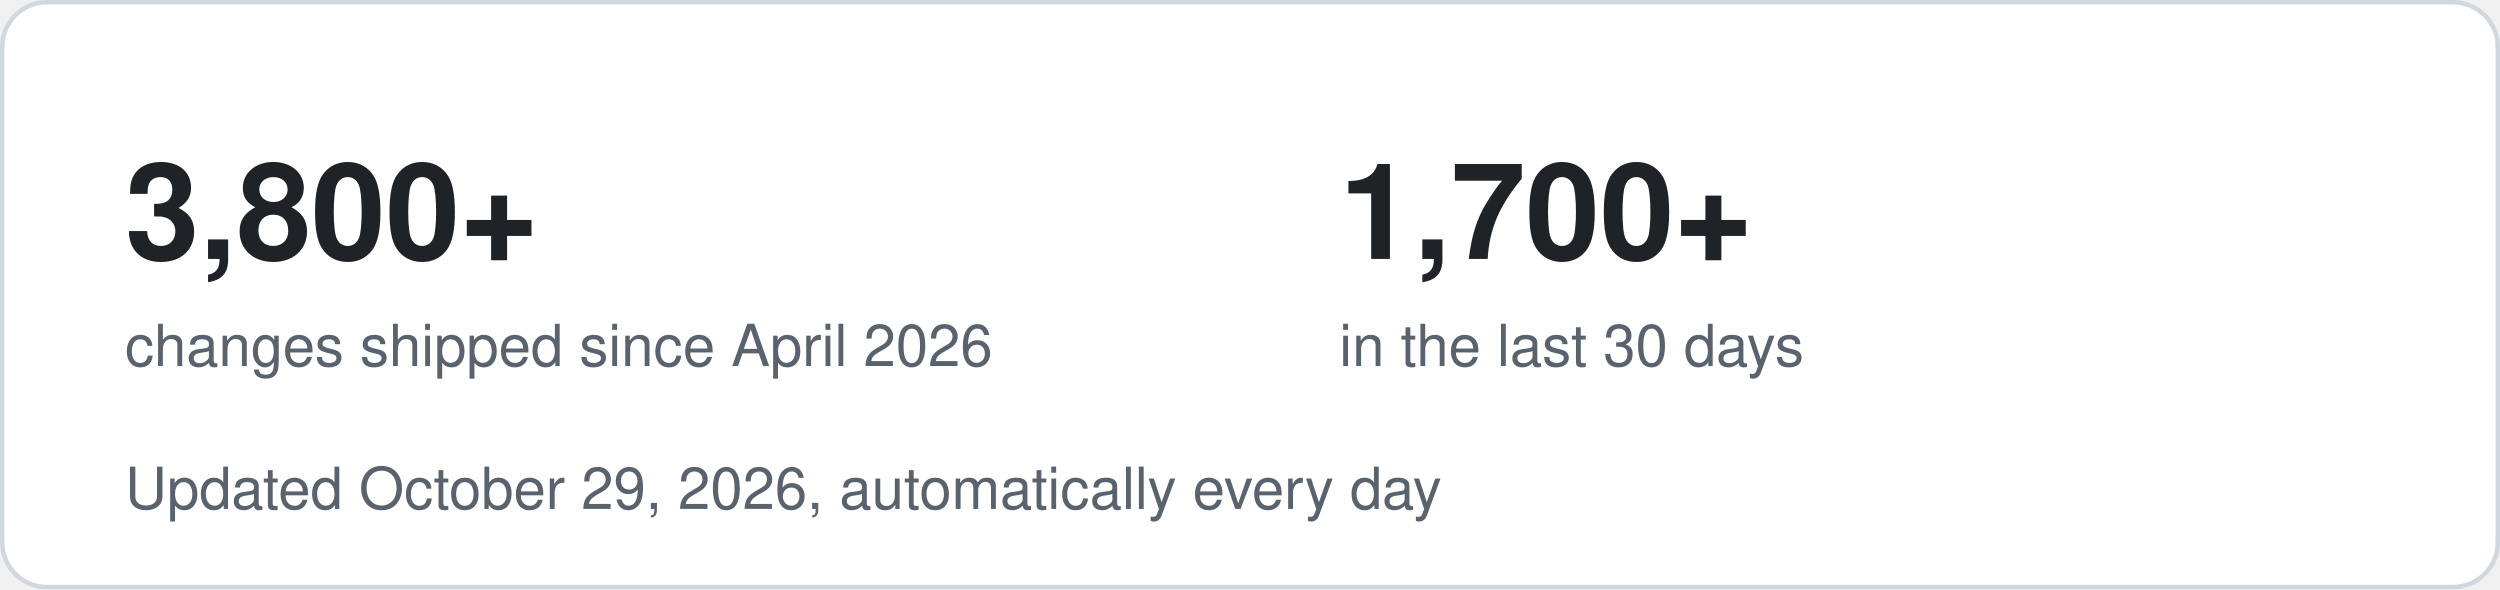
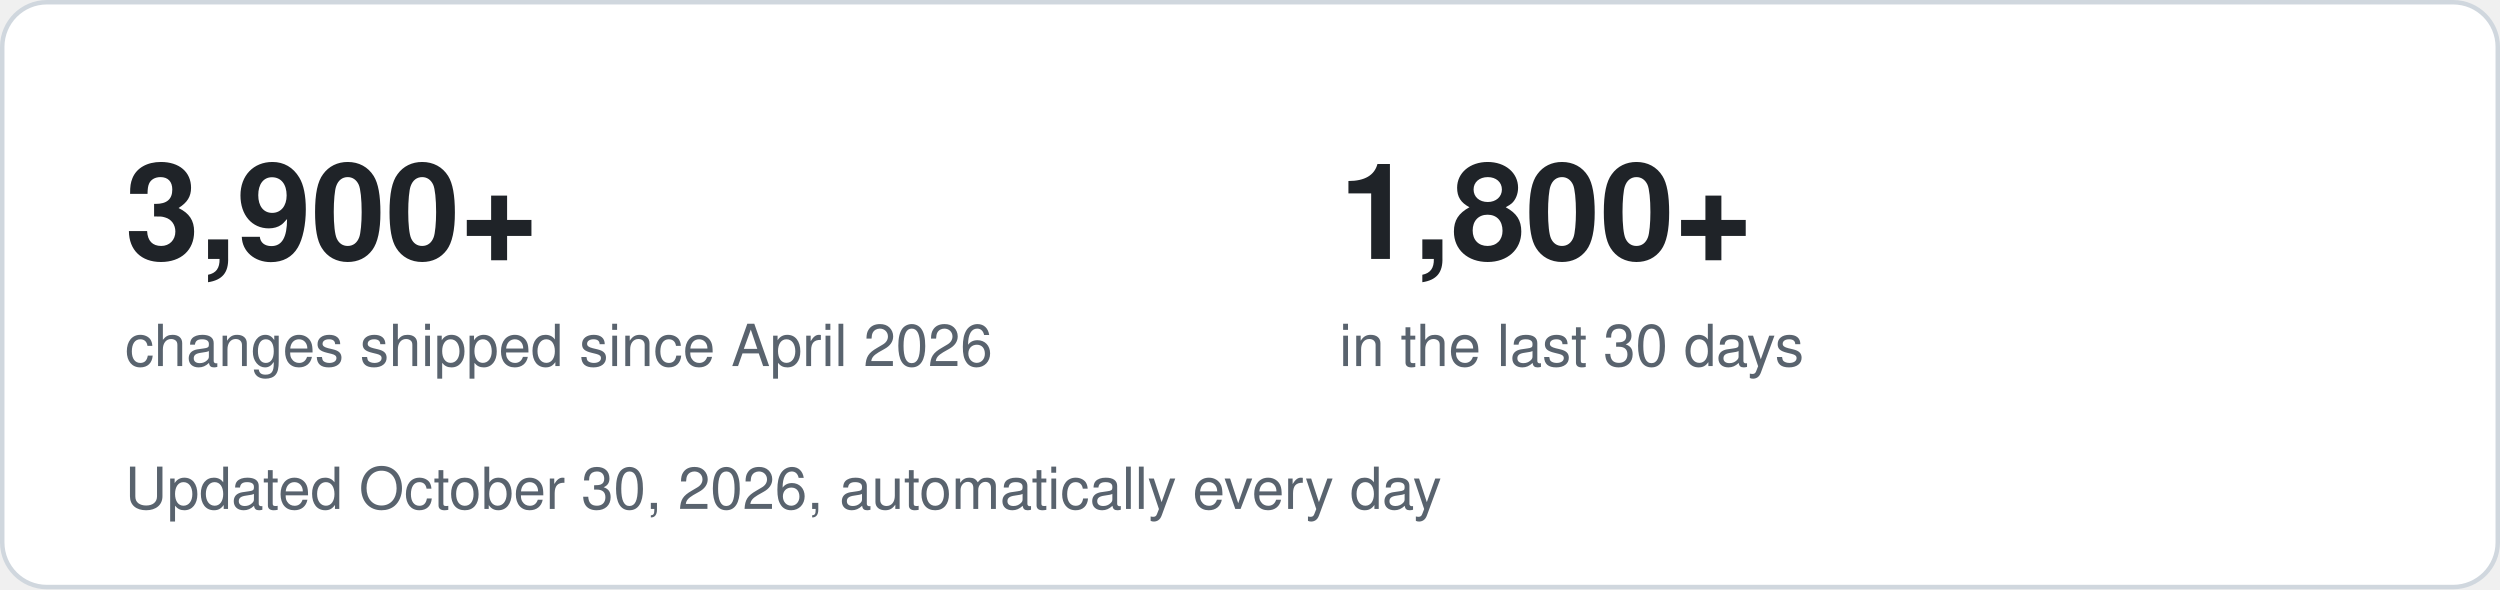
- <svg xmlns="http://www.w3.org/2000/svg" width="560" height="132" viewBox="0 0 560 132" role="img" aria-label="3,800+ changes shipped since April 2026, 1,700+ in the last 30 days">
+ <svg xmlns="http://www.w3.org/2000/svg" width="560" height="132" viewBox="0 0 560 132" role="img" aria-label="3,900+ changes shipped since April 2026, 1,800+ in the last 30 days">
  <style>
    .bg { fill: #ffffff; stroke: #d0d7de; }
    .big { font: 700 30px -apple-system, Segoe UI, Helvetica, Arial, sans-serif; fill: #1f2328; }
    .small { font: 400 13px -apple-system, Segoe UI, Helvetica, Arial, sans-serif; fill: #59636e; }
    @media (prefers-color-scheme: dark) {
      .bg { fill: #0d1117; stroke: #30363d; }
      .big { fill: #f0f6fc; }
      .small { fill: #9198a1; }
    }
  </style>
  <rect class="bg" x="0.5" y="0.5" width="559" height="131" rx="10" />
-   <text class="big" x="28" y="58">3,800+</text>
+   <text class="big" x="28" y="58">3,900+</text>
  <text class="small" x="28" y="82">changes shipped since April 2026</text>
-   <text class="big" x="300" y="58">1,700+</text>
+   <text class="big" x="300" y="58">1,800+</text>
  <text class="small" x="300" y="82">in the last 30 days</text>
-   <text class="small" x="28" y="114">Updated October 29, 2026, automatically every day</text>
+   <text class="small" x="28" y="114">Updated October 30, 2026, automatically every day</text>
</svg>
